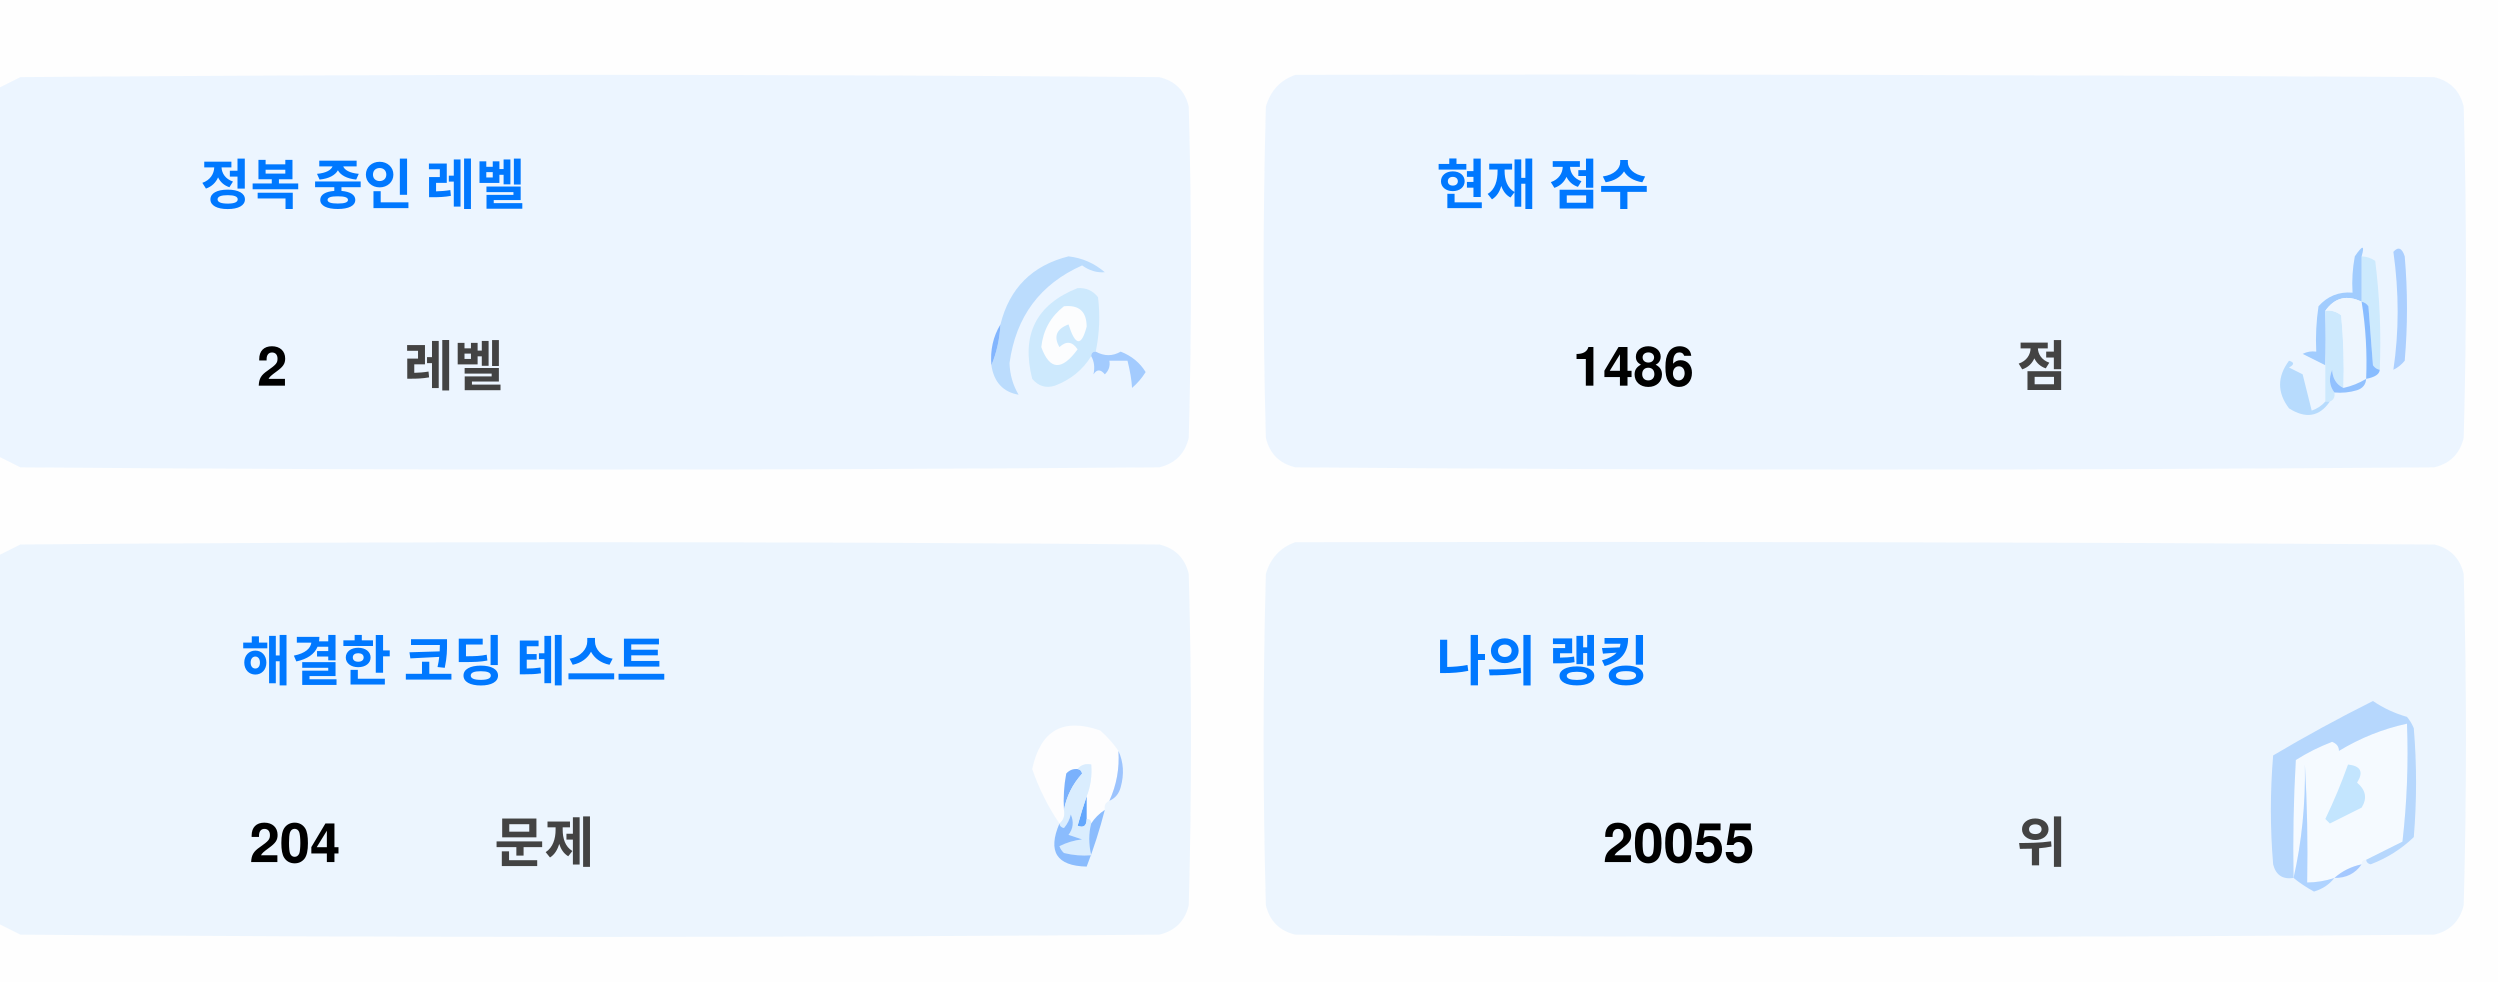
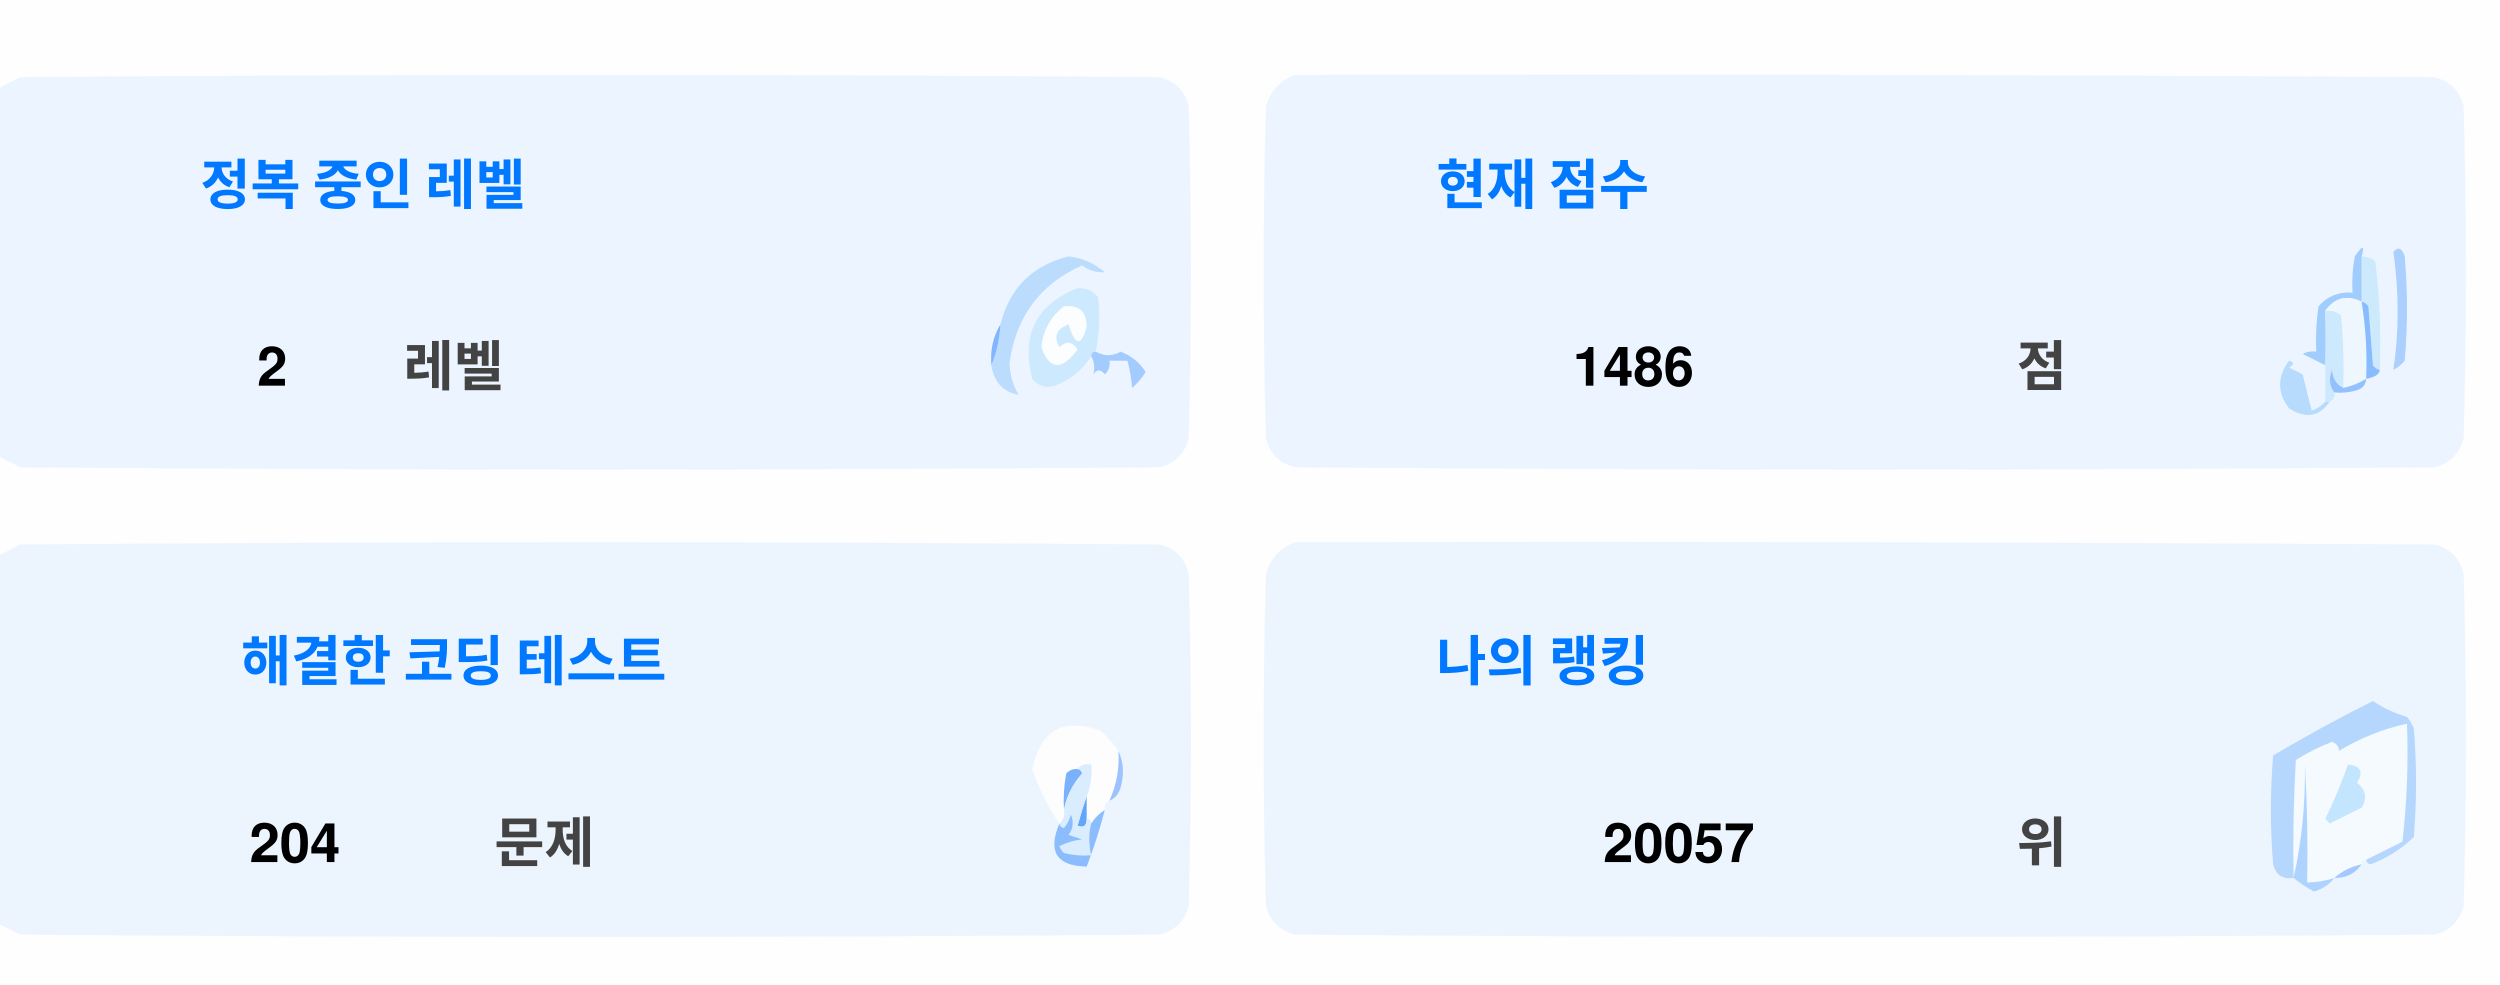
<svg xmlns="http://www.w3.org/2000/svg" version="1.1" width="551px" height="217px" style="shape-rendering:geometricPrecision; text-rendering:geometricPrecision; image-rendering:optimizeQuality; fill-rule:evenodd; clip-rule:evenodd">
  <style>.title {fill: #434343;font-size: 1rem;line-height: 1.5rem;font-weight: bold;font-family: -apple-system, BlinkMacSystemFont, Segoe UI, Helvetica, Arial, sans-serif, Apple Color Emoji, Segoe UI Emoji;}.desc {fill: #434343;font-size: 2.5rem;font-weight: bold;line-height: 1.5rem;font-family: -apple-system, BlinkMacSystemFont, Segoe UI, Helvetica, Arial, sans-serif, Apple Color Emoji, Segoe UI Emoji;}.desc-2 {fill: #434343;font-size: 1rem;font-weight: bold;line-height: 1.5rem;font-family: -apple-system, BlinkMacSystemFont, Segoe UI, Helvetica, Arial, sans-serif, Apple Color Emoji, Segoe UI Emoji;}.text, .desc {animation: twinkling 4s ease-in-out infinite;}@keyframes twinkling {40% { opacity: 1; }50% { opacity: 0.5; }60% { opacity: 1; }70% { opacity: 0.5; }80% { opacity: 1; }}</style>
  <g>
    <path style="opacity:1" fill="#fefefe" d="M -0.5,-0.5 C 183.167,-0.5 366.833,-0.5 550.5,-0.5C 550.5,71.833 550.5,144.167 550.5,216.5C 366.833,216.5 183.167,216.5 -0.5,216.5C -0.5,212.167 -0.5,207.833 -0.5,203.5C 1.14,204.32 2.807,205.153 4.5,206C 88.167,206.667 171.833,206.667 255.5,206C 259,205.167 261.167,203 262,199.5C 262.667,175.167 262.667,150.833 262,126.5C 261.167,123 259,120.833 255.5,120C 171.833,119.333 88.167,119.333 4.5,120C 2.807,120.847 1.14,121.68 -0.5,122.5C -0.5,115.167 -0.5,107.833 -0.5,100.5C 1.14,101.32 2.807,102.153 4.5,103C 88.167,103.667 171.833,103.667 255.5,103C 259,102.167 261.167,100 262,96.5C 262.667,72.167 262.667,47.833 262,23.5C 261.167,20 259,17.833 255.5,17C 171.833,16.333 88.167,16.333 4.5,17C 2.807,17.847 1.14,18.68 -0.5,19.5C -0.5,12.833 -0.5,6.167 -0.5,-0.5 Z" />
  </g>
  <g>
    <path style="opacity:1" fill="#ecf5ff" d="M -0.5,100.5 C -0.5,73.5 -0.5,46.5 -0.5,19.5C 1.14,18.68 2.807,17.847 4.5,17C 88.167,16.333 171.833,16.333 255.5,17C 259,17.833 261.167,20 262,23.5C 262.667,47.833 262.667,72.167 262,96.5C 261.167,100 259,102.167 255.5,103C 171.833,103.667 88.167,103.667 4.5,103C 2.807,102.153 1.14,101.32 -0.5,100.5 Z" />
  </g>
  <g>
    <path style="opacity:1" fill="#ecf5ff" d="M 285.5,16.5 C 369.167,16.333 452.834,16.5 536.5,17C 540,17.833 542.167,20 543,23.5C 543.667,47.833 543.667,72.167 543,96.5C 542.167,100 540,102.167 536.5,103C 452.833,103.667 369.167,103.667 285.5,103C 282,102.167 279.833,100 279,96.5C 278.333,72.167 278.333,47.833 279,23.5C 280.018,19.985 282.185,17.652 285.5,16.5 Z" />
  </g>
  <g>
    <path style="opacity:1" fill="#cdeafd" d="M 520.5,56.5 C 521.583,56.539 522.583,56.873 523.5,57.5C 524.498,65.472 524.831,73.472 524.5,81.5C 523.883,81.389 523.383,81.056 523,80.5C 522.667,76.167 522.333,71.833 522,67.5C 521.617,66.944 521.117,66.611 520.5,66.5C 520.5,63.167 520.5,59.833 520.5,56.5 Z" />
  </g>
  <g>
    <path style="opacity:1" fill="#abcfff" d="M 527.5,55.5 C 528.566,54.308 529.399,54.641 530,56.5C 530.667,64.167 530.667,71.833 530,79.5C 529.311,80.357 528.478,81.023 527.5,81.5C 528.758,73.08 528.758,64.414 527.5,55.5 Z" />
  </g>
  <g>
    <path style="opacity:1" fill="#bbdcfd" d="M 218.5,80.5 C 219.657,77.727 220.324,74.727 220.5,71.5C 222.49,63.51 227.49,58.51 235.5,56.5C 238.528,56.847 241.194,58.014 243.5,60C 241.744,60.141 240.078,59.641 238.5,58.5C 229.247,62.607 223.914,69.773 222.5,80C 222.565,82.526 223.232,84.859 224.5,87C 221.07,86.397 219.07,84.231 218.5,80.5 Z" />
  </g>
  <g>
    <path style="opacity:1" fill="#cde9fd" d="M 241.5,77.5 C 240.833,77.5 240.5,77.833 240.5,78.5C 238.628,81.529 235.961,83.695 232.5,85C 230.536,85.624 228.869,85.124 227.5,83.5C 225.021,73.791 228.354,67.124 237.5,63.5C 239.374,63.39 240.874,64.056 242,65.5C 242.497,69.524 242.331,73.524 241.5,77.5 Z" />
  </g>
  <g>
    <path style="opacity:1" fill="#fcfdfe" d="M 234.5,67.5 C 237.826,67.162 239.493,68.662 239.5,72C 238.334,76.434 237,76.267 235.5,71.5C 232.832,72.515 232.166,74.182 233.5,76.5C 235.017,75.089 236.351,75.256 237.5,77C 234.006,81.771 231.34,81.605 229.5,76.5C 229.904,72.771 231.571,69.771 234.5,67.5 Z" />
  </g>
  <g>
    <path style="opacity:1" fill="#a1ccfe" d="M 520.5,56.5 C 520.5,59.833 520.5,63.167 520.5,66.5C 517.238,64.922 514.572,65.589 512.5,68.5C 512.617,72.81 512.617,76.81 512.5,80.5C 510.86,79.68 509.193,78.847 507.5,78C 508.448,77.517 509.448,77.35 510.5,77.5C 510.335,74.15 510.502,70.817 511,67.5C 512.995,65.253 515.495,64.253 518.5,64.5C 518.336,61.813 518.503,59.146 519,56.5C 520.731,53.969 521.231,53.969 520.5,56.5 Z" />
  </g>
  <g>
    <path style="opacity:1" fill="#cde9fd" d="M 512.5,68.5 C 513.822,68.33 514.989,68.663 516,69.5C 516.499,74.823 516.666,80.156 516.5,85.5C 514.955,84.77 514.122,83.437 514,81.5C 513.22,83.387 513.387,85.054 514.5,86.5C 514.672,87.492 514.338,88.158 513.5,88.5C 513.167,88.5 512.833,88.5 512.5,88.5C 512.5,85.833 512.5,83.167 512.5,80.5C 512.617,76.81 512.617,72.81 512.5,68.5 Z" />
  </g>
  <g>
    <path style="opacity:1" fill="#eef6fe" d="M 520.5,66.5 C 521.407,72.106 521.74,77.773 521.5,83.5C 519.95,84.441 518.284,85.108 516.5,85.5C 516.666,80.156 516.499,74.823 516,69.5C 514.989,68.663 513.822,68.33 512.5,68.5C 514.572,65.589 517.238,64.922 520.5,66.5 Z" />
  </g>
  <g>
    <path style="opacity:1" fill="#88bcff" d="M 520.5,66.5 C 521.117,66.611 521.617,66.944 522,67.5C 522.333,71.833 522.667,76.167 523,80.5C 523.383,81.056 523.883,81.389 524.5,81.5C 524.445,82.469 523.445,83.136 521.5,83.5C 521.74,77.773 521.407,72.106 520.5,66.5 Z" />
  </g>
  <g>
    <path style="opacity:1" fill="#82b5fe" d="M 220.5,71.5 C 220.324,74.727 219.657,77.727 218.5,80.5C 218.215,77.171 218.882,74.171 220.5,71.5 Z" />
  </g>
  <g>
    <path style="opacity:1" fill="#a3cbfe" d="M 240.5,78.5 C 240.5,77.833 240.833,77.5 241.5,77.5C 243.391,78.536 245.224,78.536 247,77.5C 249.391,78.429 251.225,79.929 252.5,82C 251.681,83.319 250.681,84.486 249.5,85.5C 249.409,83.777 249.075,81.777 248.5,79.5C 247.167,79.5 245.833,79.5 244.5,79.5C 244.719,80.675 244.386,81.675 243.5,82.5C 242.575,81.359 241.741,81.359 241,82.5C 241.331,80.981 241.164,79.648 240.5,78.5 Z" />
  </g>
  <g>
    <path style="opacity:1" fill="#b7dbfd" d="M 512.5,88.5 C 512.833,88.5 513.167,88.5 513.5,88.5C 511.199,91.857 508.199,92.357 504.5,90C 501.872,86.535 501.872,83.035 504.5,79.5C 505.696,79.846 505.696,80.346 504.5,81C 505.5,81.5 506.5,82 507.5,82.5C 508.167,85.167 508.833,87.833 509.5,90.5C 510.739,90.058 511.739,89.391 512.5,88.5 Z" />
  </g>
  <g>
    <path style="opacity:1" fill="#92c1fe" d="M 516.5,85.5 C 518.284,85.108 519.95,84.441 521.5,83.5C 521.423,84.75 520.756,85.583 519.5,86C 517.866,86.493 516.199,86.66 514.5,86.5C 513.387,85.054 513.22,83.387 514,81.5C 514.122,83.437 514.955,84.77 516.5,85.5 Z" />
  </g>
  <g>
    <path style="opacity:1" fill="#ecf5fe" d="M -0.5,203.5 C -0.5,176.5 -0.5,149.5 -0.5,122.5C 1.14,121.68 2.807,120.847 4.5,120C 88.167,119.333 171.833,119.333 255.5,120C 259,120.833 261.167,123 262,126.5C 262.667,150.833 262.667,175.167 262,199.5C 261.167,203 259,205.167 255.5,206C 171.833,206.667 88.167,206.667 4.5,206C 2.807,205.153 1.14,204.32 -0.5,203.5 Z" />
  </g>
  <g>
    <path style="opacity:1" fill="#ecf5fe" d="M 285.5,119.5 C 369.167,119.333 452.834,119.5 536.5,120C 540,120.833 542.167,123 543,126.5C 543.667,150.833 543.667,175.167 543,199.5C 542.167,203 540,205.167 536.5,206C 452.833,206.667 369.167,206.667 285.5,206C 282,205.167 279.833,203 279,199.5C 278.333,175.167 278.333,150.833 279,126.5C 280.018,122.985 282.185,120.652 285.5,119.5 Z" />
  </g>
  <g>
    <path style="opacity:1" fill="#fdfdfe" d="M 246.5,165.5 C 246.758,169.367 246.092,173.034 244.5,176.5C 243.662,176.842 243.328,177.508 243.5,178.5C 242.272,179.306 241.272,180.306 240.5,181.5C 240.5,180.833 240.167,180.5 239.5,180.5C 239.5,178.833 239.5,177.167 239.5,175.5C 240.369,173.283 240.702,170.95 240.5,168.5C 239.209,168.263 238.209,168.596 237.5,169.5C 236.504,169.414 235.671,169.748 235,170.5C 234.503,173.146 234.336,175.813 234.5,178.5C 234.737,179.791 234.404,180.791 233.5,181.5C 230.986,177.806 228.986,173.806 227.5,169.5C 229.309,160.957 234.309,158.124 242.5,161C 244.07,162.397 245.404,163.897 246.5,165.5 Z" />
  </g>
  <g>
    <path style="opacity:1" fill="#f5faff" d="M 521.5,189.5 C 520.833,189.5 520.5,189.833 520.5,190.5C 518.181,190.992 516.181,191.992 514.5,193.5C 512.565,194.15 510.565,194.483 508.5,194.5C 508.666,185.827 508.5,177.16 508,168.5C 508.141,177.227 507.308,185.56 505.5,193.5C 505.334,184.827 505.5,176.16 506,167.5C 508.527,165.903 511.194,164.57 514,163.5C 515.011,163.892 515.511,164.559 515.5,165.5C 520.21,162.641 525.21,160.641 530.5,159.5C 530.831,168.192 530.498,176.859 529.5,185.5C 526.807,186.847 524.14,188.18 521.5,189.5 Z" />
  </g>
  <g>
    <path style="opacity:1" fill="#b6d7fd" d="M 521.5,189.5 C 524.14,188.18 526.807,186.847 529.5,185.5C 530.498,176.859 530.831,168.192 530.5,159.5C 525.21,160.641 520.21,162.641 515.5,165.5C 515.511,164.559 515.011,163.892 514,163.5C 511.194,164.57 508.527,165.903 506,167.5C 505.5,176.16 505.334,184.827 505.5,193.5C 503.089,193.863 501.589,192.863 501,190.5C 500.333,182.5 500.333,174.5 501,166.5C 508.173,162.246 515.507,158.246 523,154.5C 525.304,156.068 527.804,157.235 530.5,158C 531.126,158.75 531.626,159.584 532,160.5C 532.667,168.5 532.667,176.5 532,184.5C 529.292,187.111 526.125,189.111 522.5,190.5C 521.893,190.376 521.56,190.043 521.5,189.5 Z" />
  </g>
  <g>
    <path style="opacity:1" fill="#c3e5fe" d="M 517.5,168.5 C 520.317,168.801 520.984,170.134 519.5,172.5C 521.439,174.122 521.772,175.956 520.5,178C 518.167,179.167 515.833,180.333 513.5,181.5C 513.167,181.167 512.833,180.833 512.5,180.5C 514.414,176.515 516.081,172.515 517.5,168.5 Z" />
  </g>
  <g>
    <path style="opacity:1" fill="#7ab1fc" d="M 237.5,169.5 C 238.043,169.56 238.376,169.893 238.5,170.5C 236.395,172.836 235.062,175.503 234.5,178.5C 234.336,175.813 234.503,173.146 235,170.5C 235.671,169.748 236.504,169.414 237.5,169.5 Z" />
  </g>
  <g>
    <path style="opacity:1" fill="#afd3ff" d="M 514.5,193.5 C 513.378,194.947 511.878,195.947 510,196.5C 508.348,195.601 506.848,194.601 505.5,193.5C 507.308,185.56 508.141,177.227 508,168.5C 508.5,177.16 508.666,185.827 508.5,194.5C 510.565,194.483 512.565,194.15 514.5,193.5 Z" />
  </g>
  <g>
    <path style="opacity:1" fill="#9cc3fd" d="M 246.5,165.5 C 247.634,167.966 247.801,170.633 247,173.5C 246.623,174.942 245.79,175.942 244.5,176.5C 246.092,173.034 246.758,169.367 246.5,165.5 Z" />
  </g>
  <g>
    <path style="opacity:1" fill="#62a6fc" d="M 239.5,175.5 C 239.5,177.167 239.5,178.833 239.5,180.5C 239.483,182.028 238.816,182.528 237.5,182C 238.117,179.723 238.784,177.556 239.5,175.5 Z" />
  </g>
  <g>
    <path style="opacity:1" fill="#daedfe" d="M 237.5,169.5 C 238.209,168.596 239.209,168.263 240.5,168.5C 240.702,170.95 240.369,173.283 239.5,175.5C 238.784,177.556 238.117,179.723 237.5,182C 238.816,182.528 239.483,182.028 239.5,180.5C 240.167,180.5 240.5,180.833 240.5,181.5C 239.918,183.669 239.918,186.002 240.5,188.5C 238.473,188.662 236.473,188.495 234.5,188C 234.043,187.586 233.709,187.086 233.5,186.5C 235.078,185.702 236.744,185.202 238.5,185C 237.5,184.667 236.5,184.333 235.5,184C 236.554,182.612 236.72,181.112 236,179.5C 235.751,180.624 235.251,181.624 234.5,182.5C 233.893,182.376 233.56,182.043 233.5,181.5C 234.404,180.791 234.737,179.791 234.5,178.5C 235.062,175.503 236.395,172.836 238.5,170.5C 238.376,169.893 238.043,169.56 237.5,169.5 Z" />
  </g>
  <g>
    <path style="opacity:1" fill="#8bbcfd" d="M 243.5,178.5 C 242.395,182.803 241.062,186.969 239.5,191C 232.857,190.847 230.857,187.68 233.5,181.5C 233.56,182.043 233.893,182.376 234.5,182.5C 235.251,181.624 235.751,180.624 236,179.5C 236.72,181.112 236.554,182.612 235.5,184C 236.5,184.333 237.5,184.667 238.5,185C 236.744,185.202 235.078,185.702 233.5,186.5C 233.709,187.086 234.043,187.586 234.5,188C 236.473,188.495 238.473,188.662 240.5,188.5C 239.918,186.002 239.918,183.669 240.5,181.5C 241.272,180.306 242.272,179.306 243.5,178.5 Z" />
  </g>
  <g>
    <path style="opacity:1" fill="#a4c8ff" d="M 520.5,190.5 C 519.089,192.539 517.089,193.539 514.5,193.5C 516.181,191.992 518.181,190.992 520.5,190.5 Z" />
  </g>
  <text text-anchor="middle" x="80" y="45" class="title" style="fill:#0078ff;" stroke="#none" stroke-width="1">정복 중인 레벨</text>
  <text text-anchor="middle" x="60" y="85" class="desc" style="fill:#000000;" stroke="#none" stroke-width="1">2</text>
  <text text-anchor="middle" x="100" y="85" class="desc-2" style="fill:#434343;" stroke="#none" stroke-width="1">레벨</text>
  <text text-anchor="middle" x="340" y="45" class="title" style="fill:#0078ff;" stroke="#none" stroke-width="1">현재 점수</text>
  <text text-anchor="middle" x="360" y="85" class="desc" style="fill:#000000;" stroke="#none" stroke-width="1">1486</text>
  <text text-anchor="middle" x="450" y="85" class="desc-2" style="fill:#434343;" stroke="#none" stroke-width="1">점</text>
  <text text-anchor="middle" x="100" y="150" class="title" style="fill:#0078ff;" stroke="#none" stroke-width="1">해결한 코딩 테스트</text>
  <text text-anchor="middle" x="65" y="190" class="desc" style="fill:#000000;" stroke="#none" stroke-width="1">204</text>
  <text text-anchor="middle" x="120" y="190" class="desc-2" style="fill:#434343;" stroke="#none" stroke-width="1">문제</text>
  <text text-anchor="middle" x="340" y="150" class="title" style="fill:#0078ff;" stroke="#none" stroke-width="1">나의 랭킹</text>
-   <text text-anchor="middle" x="370" y="190" class="desc" style="fill:#000000;" stroke="#none" stroke-width="1">20055</text>
+   <text text-anchor="middle" x="370" y="190" class="desc" style="fill:#000000;" stroke="#none" stroke-width="1">20057</text>
  <text text-anchor="middle" x="450" y="190" class="desc-2" style="fill:#434343;" stroke="#none" stroke-width="1">위</text>
</svg>
